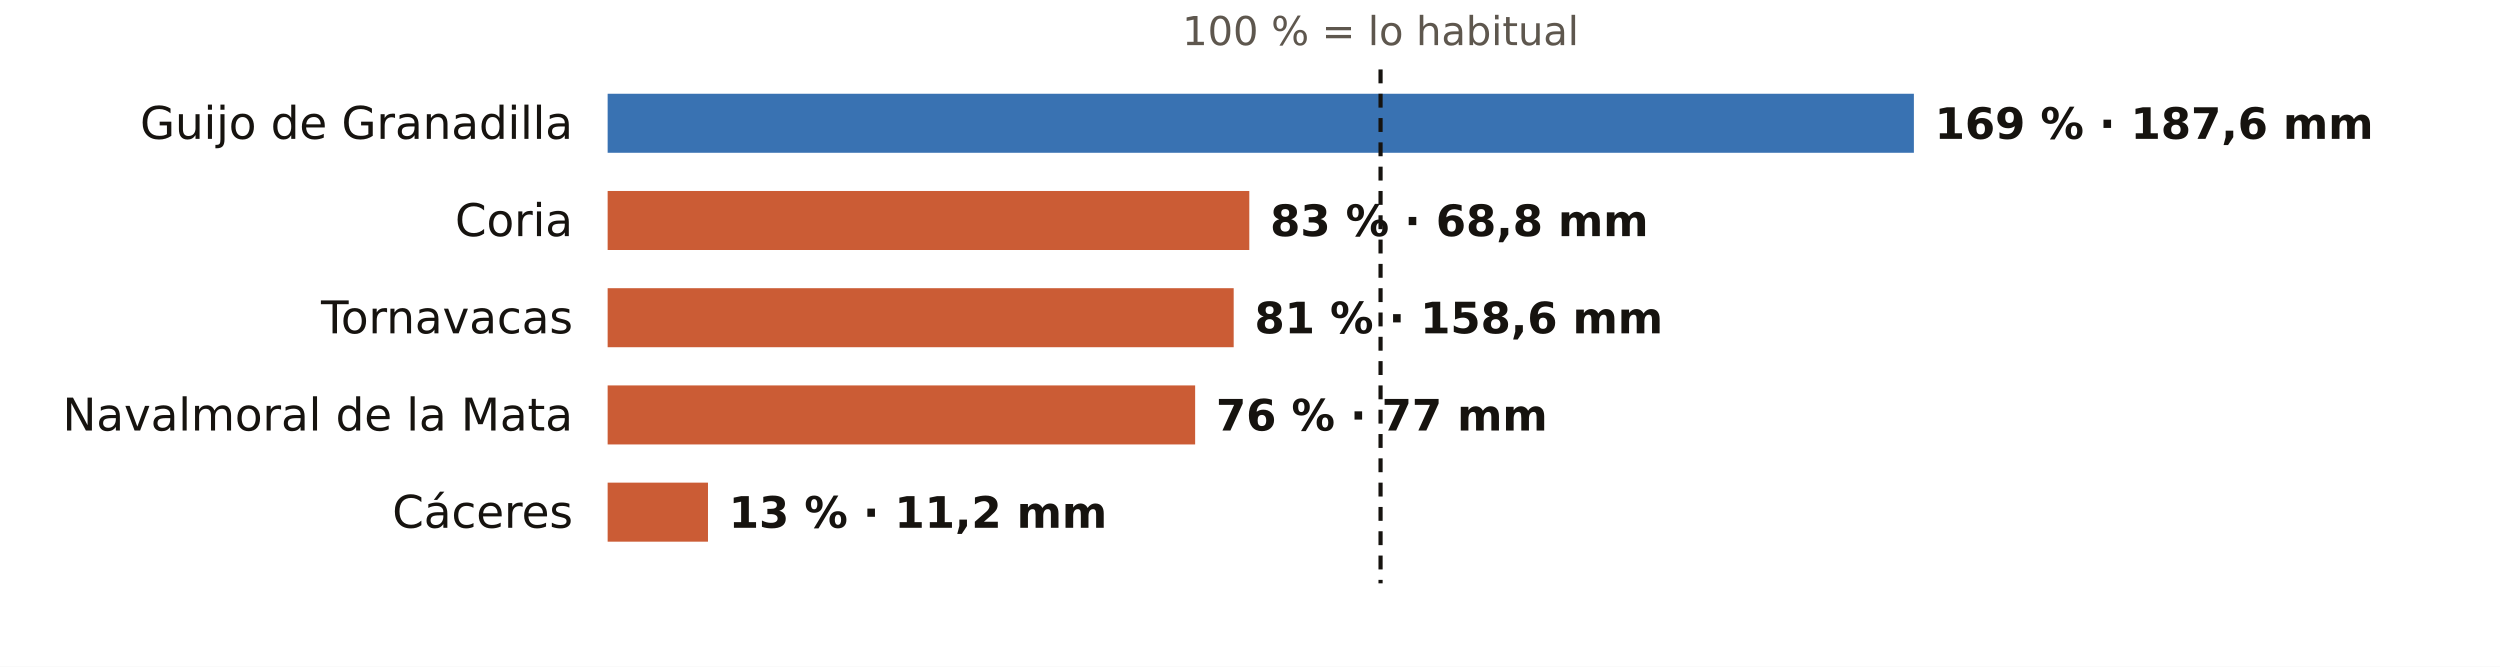
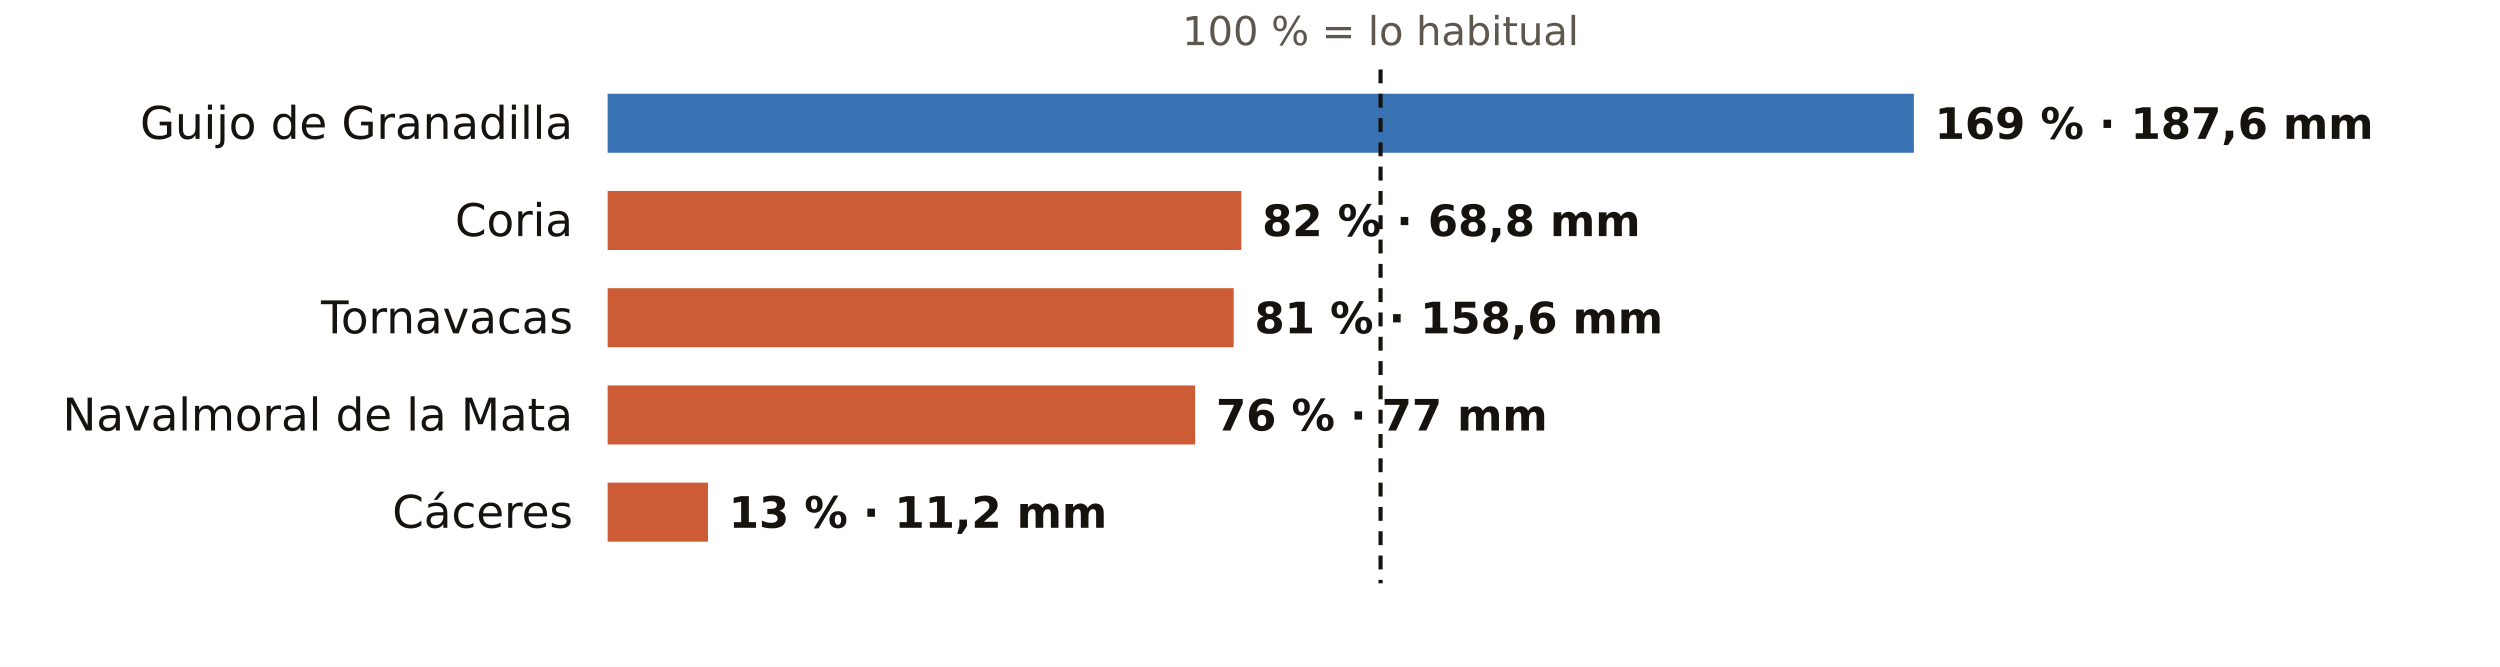
<svg xmlns="http://www.w3.org/2000/svg" viewBox="0 0 720 192" width="720" height="192" role="img" aria-label="El otoño en los pluviómetros de AEMET de Cáceres: % de lo habitual">
  <rect width="720" height="192" fill="#FFFFFF" />
  <text x="397.6" y="13.0" font-size="11.5" fill="#5E574E" text-anchor="middle" font-weight="400" font-family="Public Sans, DejaVu Sans, Arial, sans-serif">100 % = lo habitual</text>
  <text x="165.0" y="40.0" font-size="13" fill="#16130F" text-anchor="end" font-weight="500" font-family="Public Sans, DejaVu Sans, Arial, sans-serif">Guijo de Granadilla</text>
  <rect x="175" y="27" width="376.2" height="17" fill="#1F5FA8" opacity="0.88" />
  <text x="557.2" y="40.0" font-size="12.5" fill="#16130F" text-anchor="start" font-weight="600" font-family="Public Sans, DejaVu Sans, Arial, sans-serif">169 % · 187,6 mm</text>
  <text x="165.0" y="68.0" font-size="13" fill="#16130F" text-anchor="end" font-weight="500" font-family="Public Sans, DejaVu Sans, Arial, sans-serif">Coria</text>
-   <rect x="175" y="55" width="184.8" height="17" fill="#C4461A" opacity="0.88" />
-   <text x="365.8" y="68.0" font-size="12.5" fill="#16130F" text-anchor="start" font-weight="600" font-family="Public Sans, DejaVu Sans, Arial, sans-serif">83 % · 68,8 mm</text>
+   <rect x="175" y="55" width="182.5" height="17" fill="#C4461A" opacity="0.88" />
+   <text x="363.5" y="68.0" font-size="12.5" fill="#16130F" text-anchor="start" font-weight="600" font-family="Public Sans, DejaVu Sans, Arial, sans-serif">82 % · 68,8 mm</text>
  <text x="165.0" y="96.0" font-size="13" fill="#16130F" text-anchor="end" font-weight="500" font-family="Public Sans, DejaVu Sans, Arial, sans-serif">Tornavacas</text>
  <rect x="175" y="83" width="180.3" height="17" fill="#C4461A" opacity="0.88" />
  <text x="361.3" y="96.0" font-size="12.5" fill="#16130F" text-anchor="start" font-weight="600" font-family="Public Sans, DejaVu Sans, Arial, sans-serif">81 % · 158,6 mm</text>
  <text x="165.0" y="124.0" font-size="13" fill="#16130F" text-anchor="end" font-weight="500" font-family="Public Sans, DejaVu Sans, Arial, sans-serif">Navalmoral de la Mata</text>
  <rect x="175" y="111" width="169.2" height="17" fill="#C4461A" opacity="0.88" />
  <text x="350.2" y="124.0" font-size="12.5" fill="#16130F" text-anchor="start" font-weight="600" font-family="Public Sans, DejaVu Sans, Arial, sans-serif">76 % · 77 mm</text>
  <text x="165.0" y="152.0" font-size="13" fill="#16130F" text-anchor="end" font-weight="500" font-family="Public Sans, DejaVu Sans, Arial, sans-serif">Cáceres</text>
  <rect x="175" y="139" width="28.9" height="17" fill="#C4461A" opacity="0.88" />
  <text x="209.9" y="152.0" font-size="12.5" fill="#16130F" text-anchor="start" font-weight="600" font-family="Public Sans, DejaVu Sans, Arial, sans-serif">13 % · 11,2 mm</text>
  <line x1="397.6" x2="397.6" y1="20" y2="168" stroke="#16130F" stroke-width="1.2" stroke-dasharray="4 3" />
</svg>
